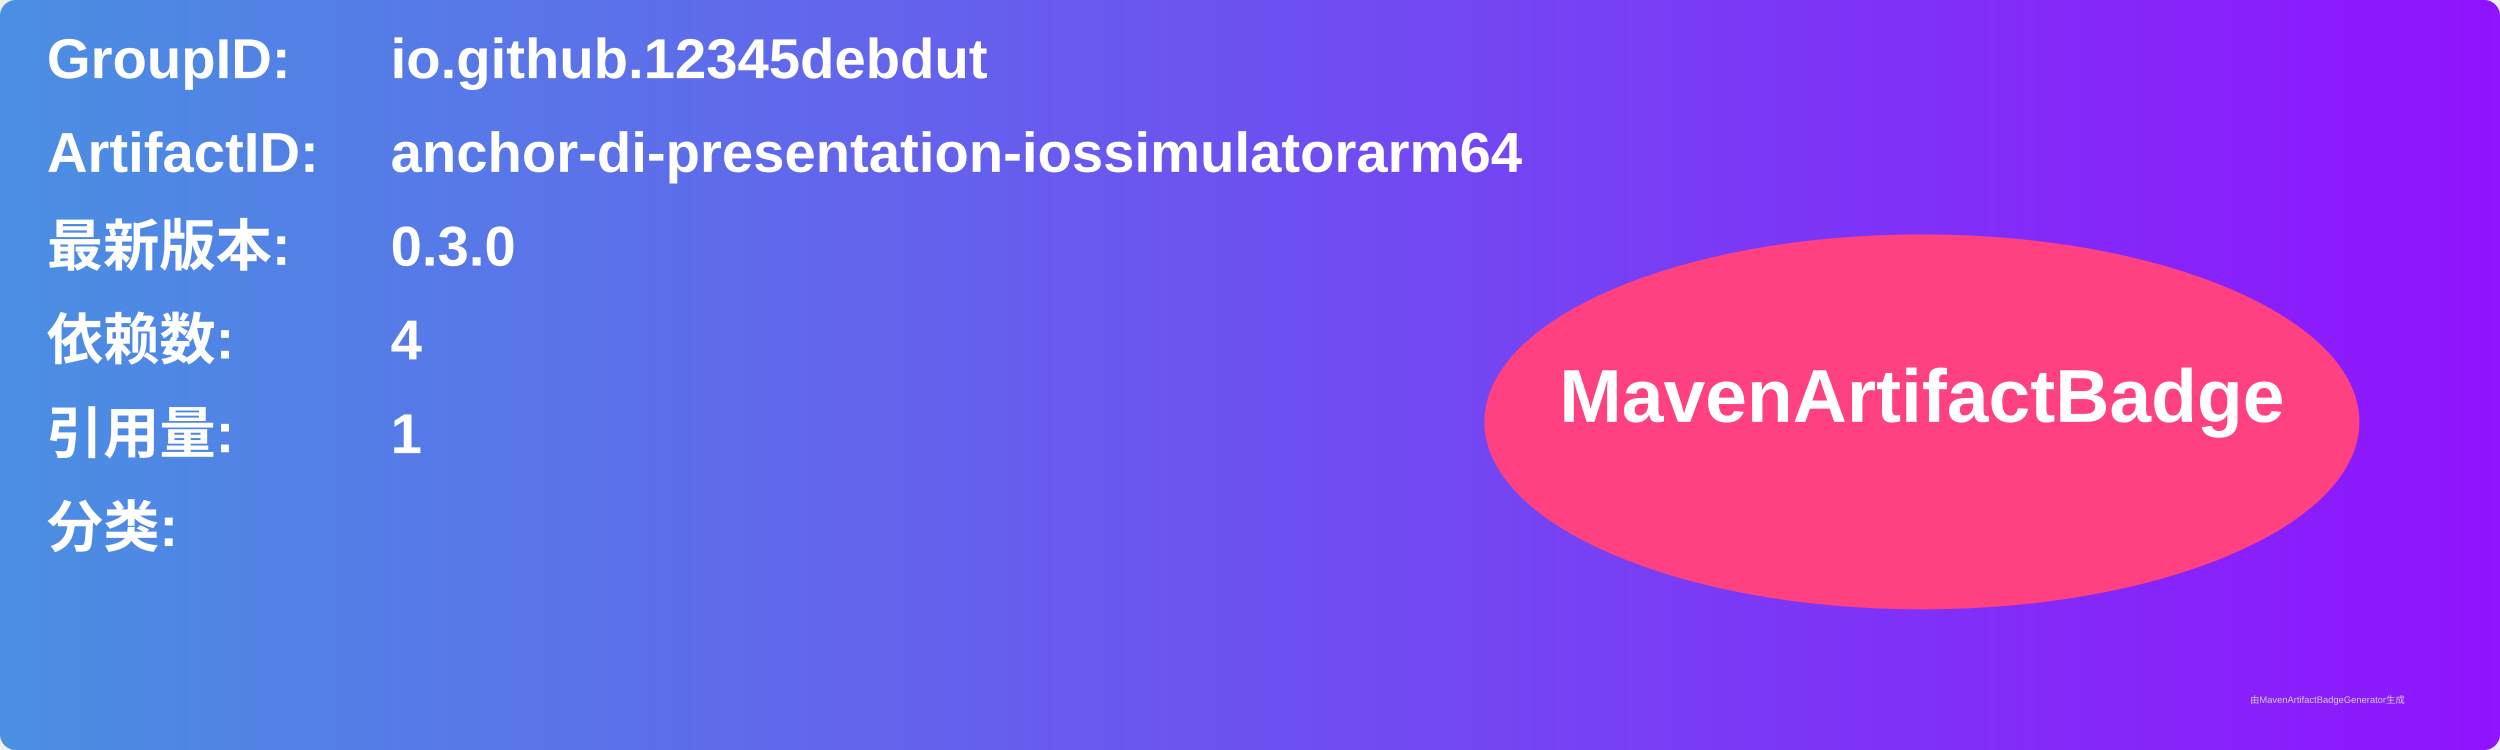
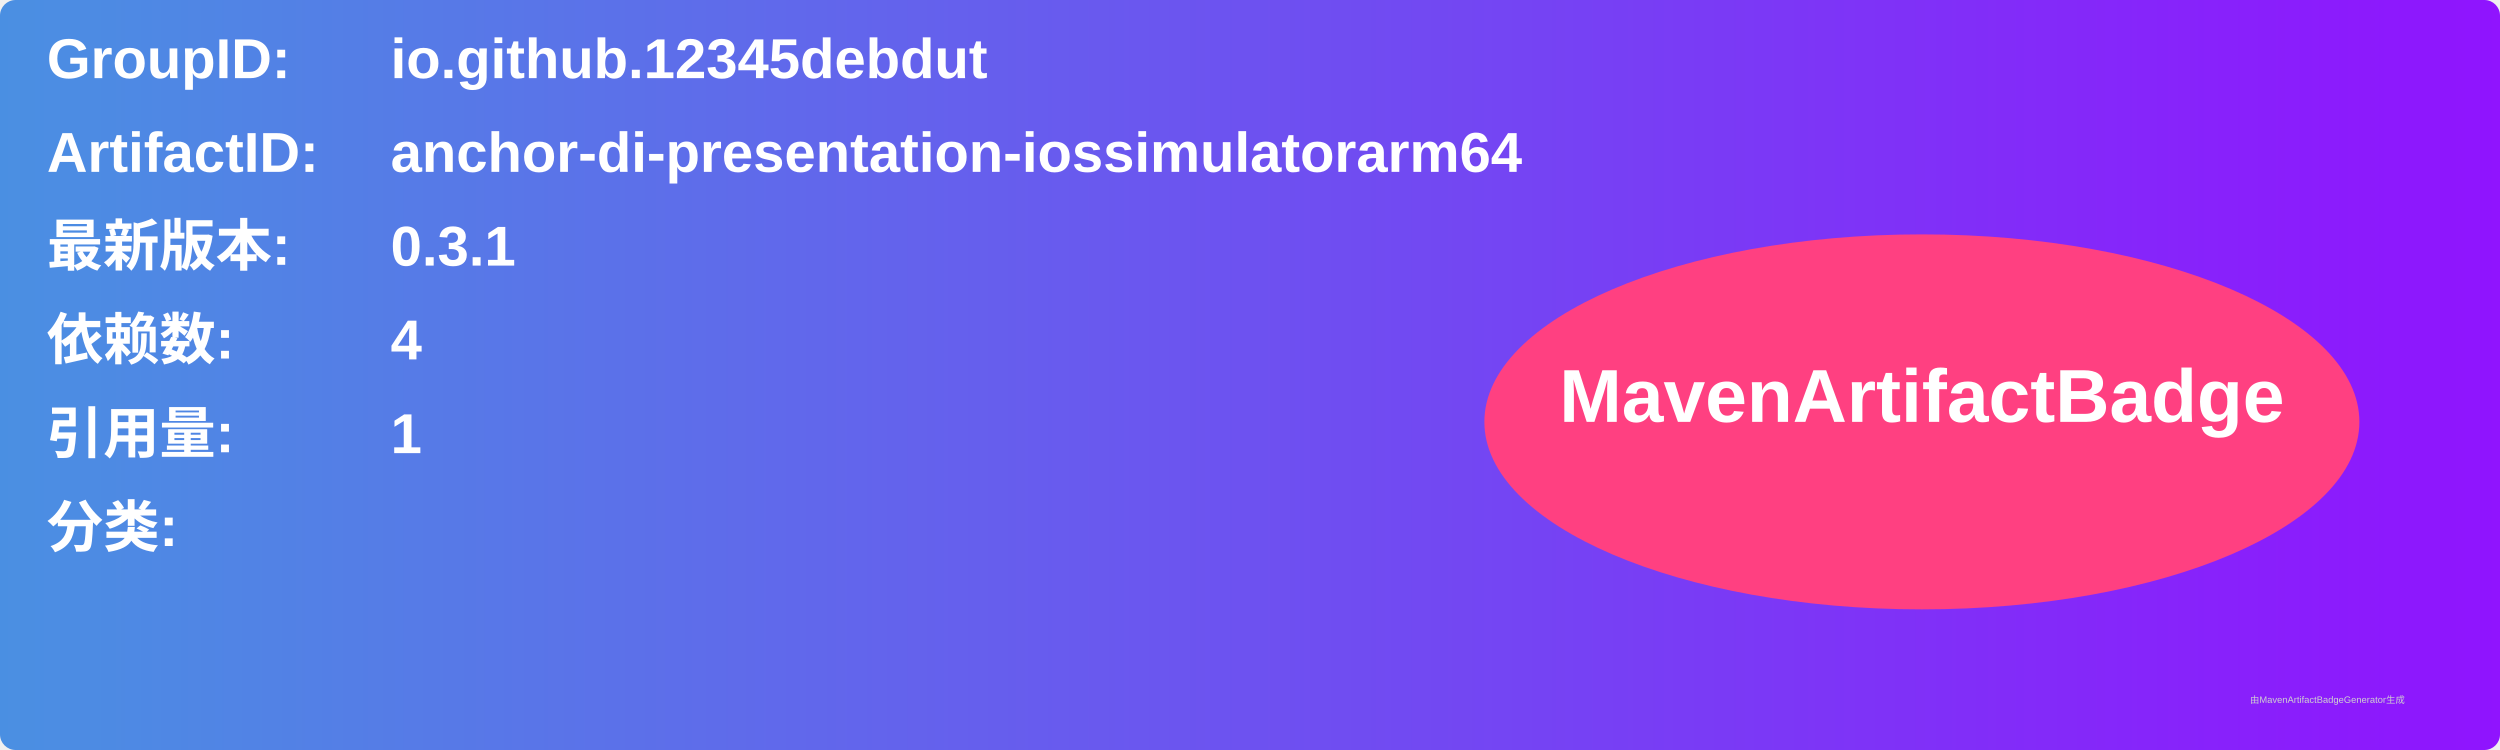
<svg xmlns="http://www.w3.org/2000/svg" width="800" height="240" viewBox="0 0 800 240">
  <linearGradient id="grad" x1="0%" y1="0%" x2="100%" y2="0%">
    <stop offset="0%" stop-color="#4a90e2" />
    <stop offset="100%" stop-color="#9013fe" />
  </linearGradient>
  <rect width="100%" height="100%" rx="5" ry="5" fill="url(#grad)" />
  <g transform="translate(15, 15)">
    <text x="0" y="10" font-family="Arial" font-size="18" fill="white" font-weight="bold" width="260">GroupID:</text>
    <text x="110" y="10" font-family="Arial" font-size="18" fill="white" font-weight="bold" width="460">io.github.12345debdut</text>
    <text x="0" y="40" font-family="Arial" font-size="18" fill="white" font-weight="bold" width="260">ArtifactID:</text>
    <text x="110" y="40" font-family="Arial" font-size="18" fill="white" font-weight="bold" width="460">anchor-di-presentation-iossimulatorarm64</text>
    <text x="0" y="70" font-family="Arial" font-size="18" fill="white" font-weight="bold">最新版本:</text>
    <text x="110" y="70" font-family="Arial" font-size="18" fill="white" font-weight="bold">
-       <tspan font-weight="bold">0.3.0</tspan>
+       <tspan font-weight="bold">0.3.1</tspan>
    </text>
    <text x="0" y="100" font-family="Arial" font-size="18" fill="white" font-weight="bold">依赖数: </text>
    <text x="110" y="100" font-family="Arial" font-size="18" fill="white">
      <tspan font-weight="bold">4</tspan>
    </text>
    <text x="0" y="130" font-family="Arial" font-size="18" fill="white" font-weight="bold">引用量: </text>
    <text x="110" y="130" font-family="Arial" font-size="18" fill="white">
      <tspan font-weight="bold">1</tspan>
    </text>
    <text x="0" y="160" font-family="Arial" font-size="18" fill="white" font-weight="bold">分类:</text>
    <text x="10" y="190" font-family="Arial" font-size="10" fill="white">
      <tspan font-weight="bold" />
    </text>
    <ellipse cx="600" cy="120" rx="140" ry="60" fill="#ff4081" />
    <text x="600" y="120" text-anchor="middle" font-family="Arial" font-size="24" fill="white" font-weight="bold">MavenArtifactBadge</text>
  </g>
  <text x="720" y="225" font-family="Arial" font-size="3" fill="#d0d0d0">由MavenArtifactBadgeGenerator生成</text>
</svg>
